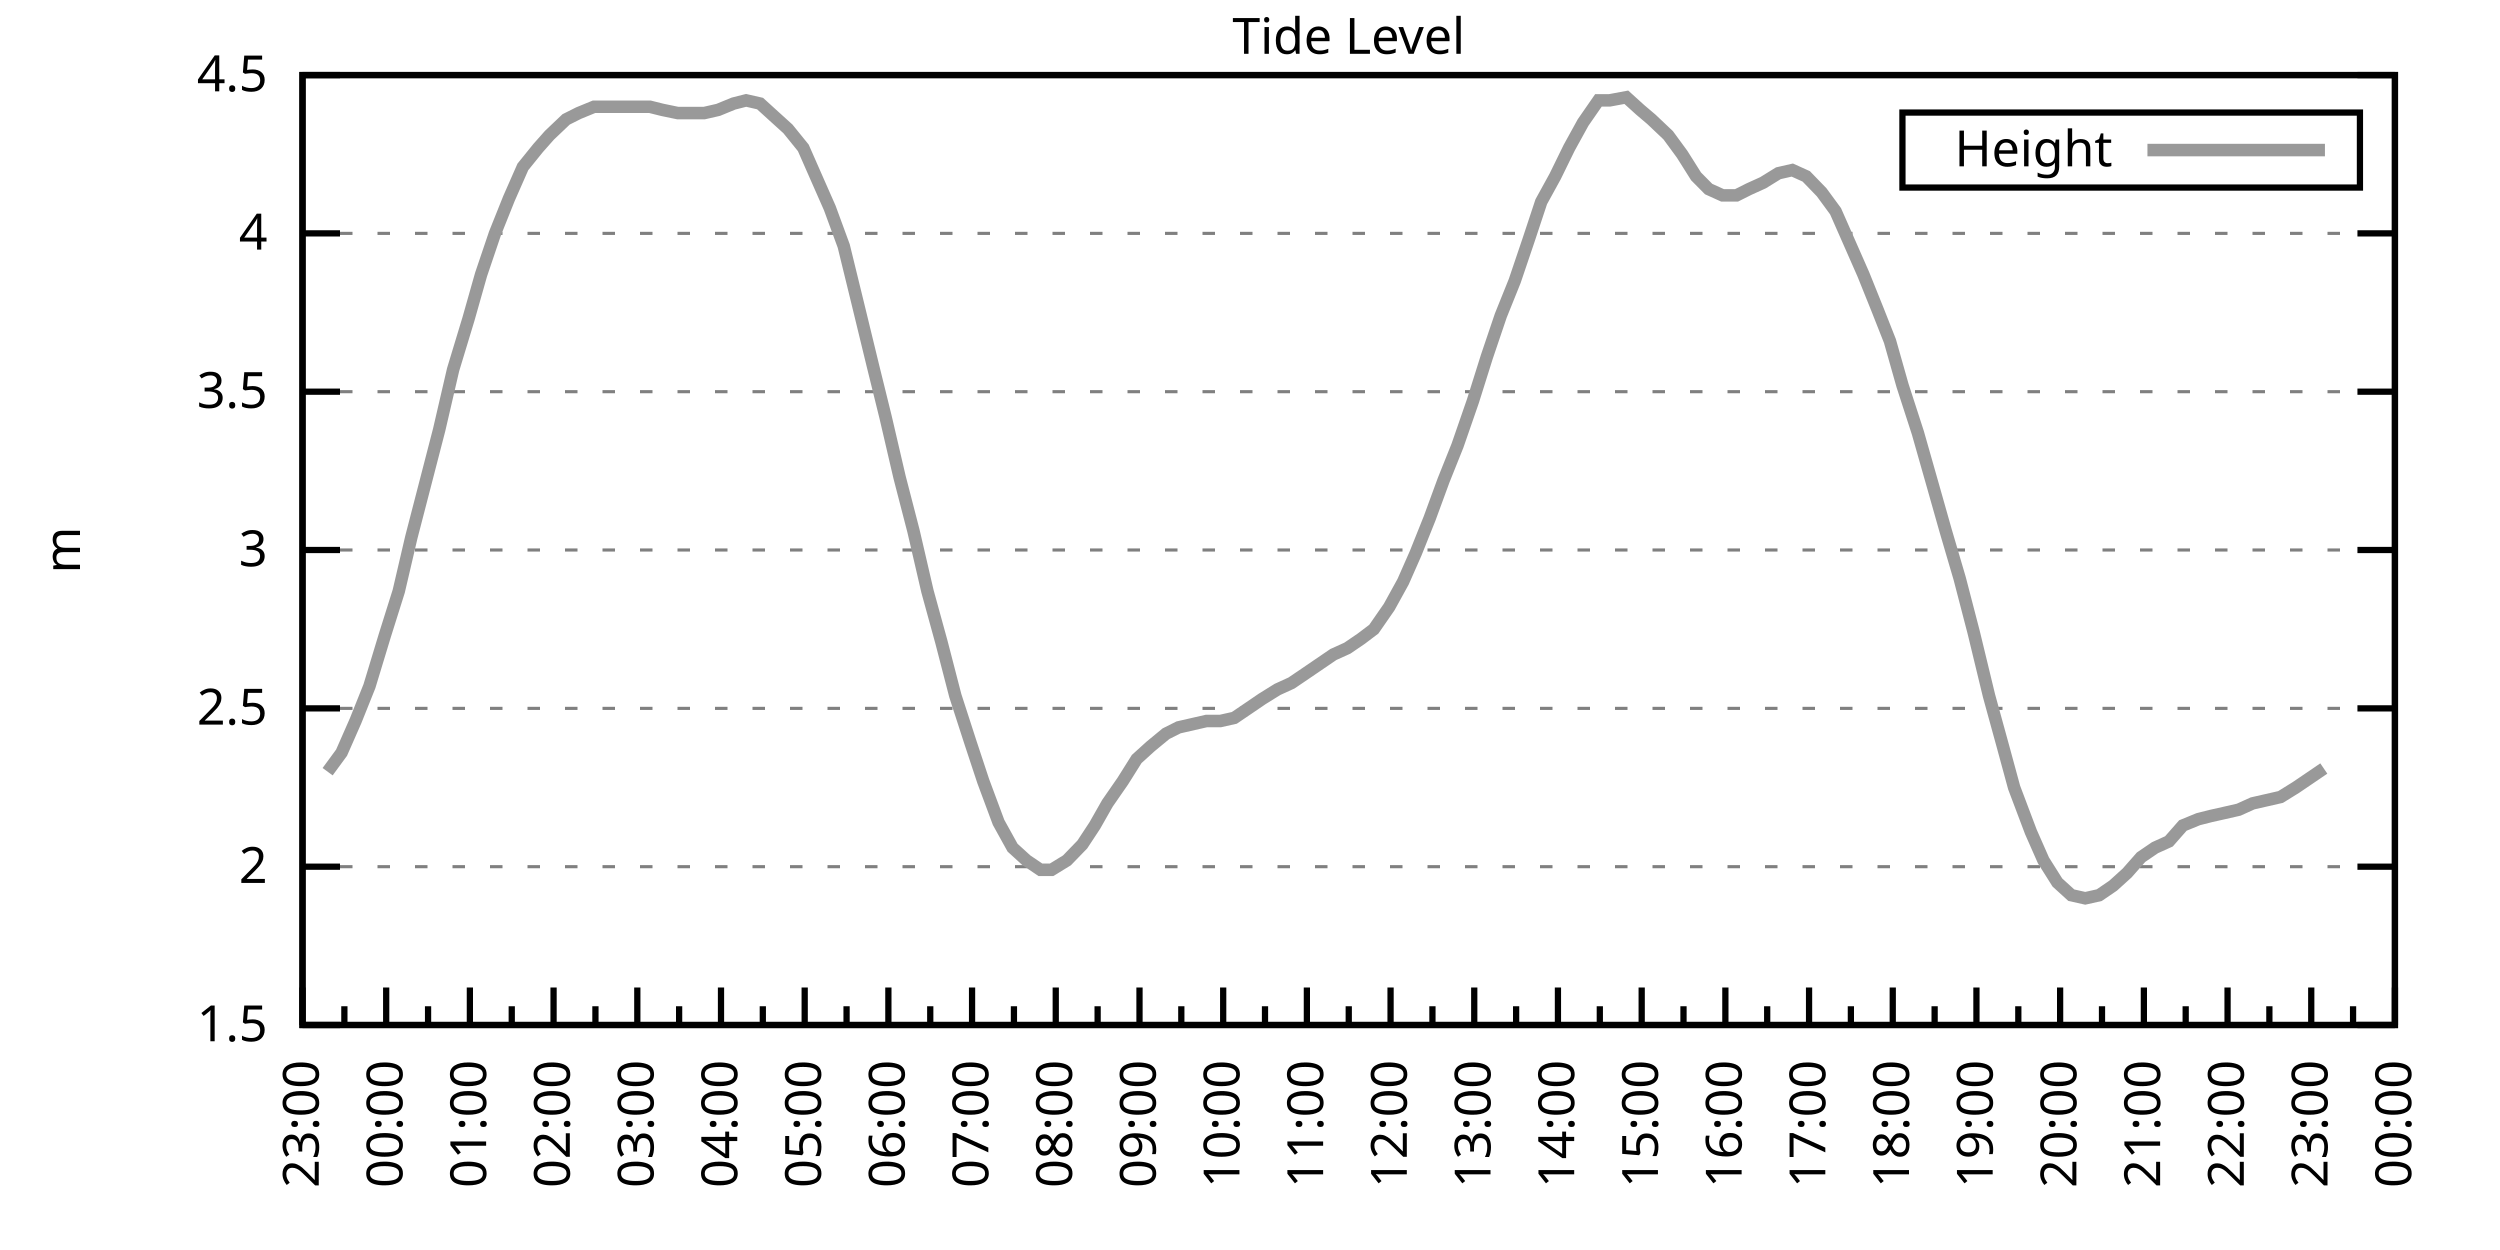
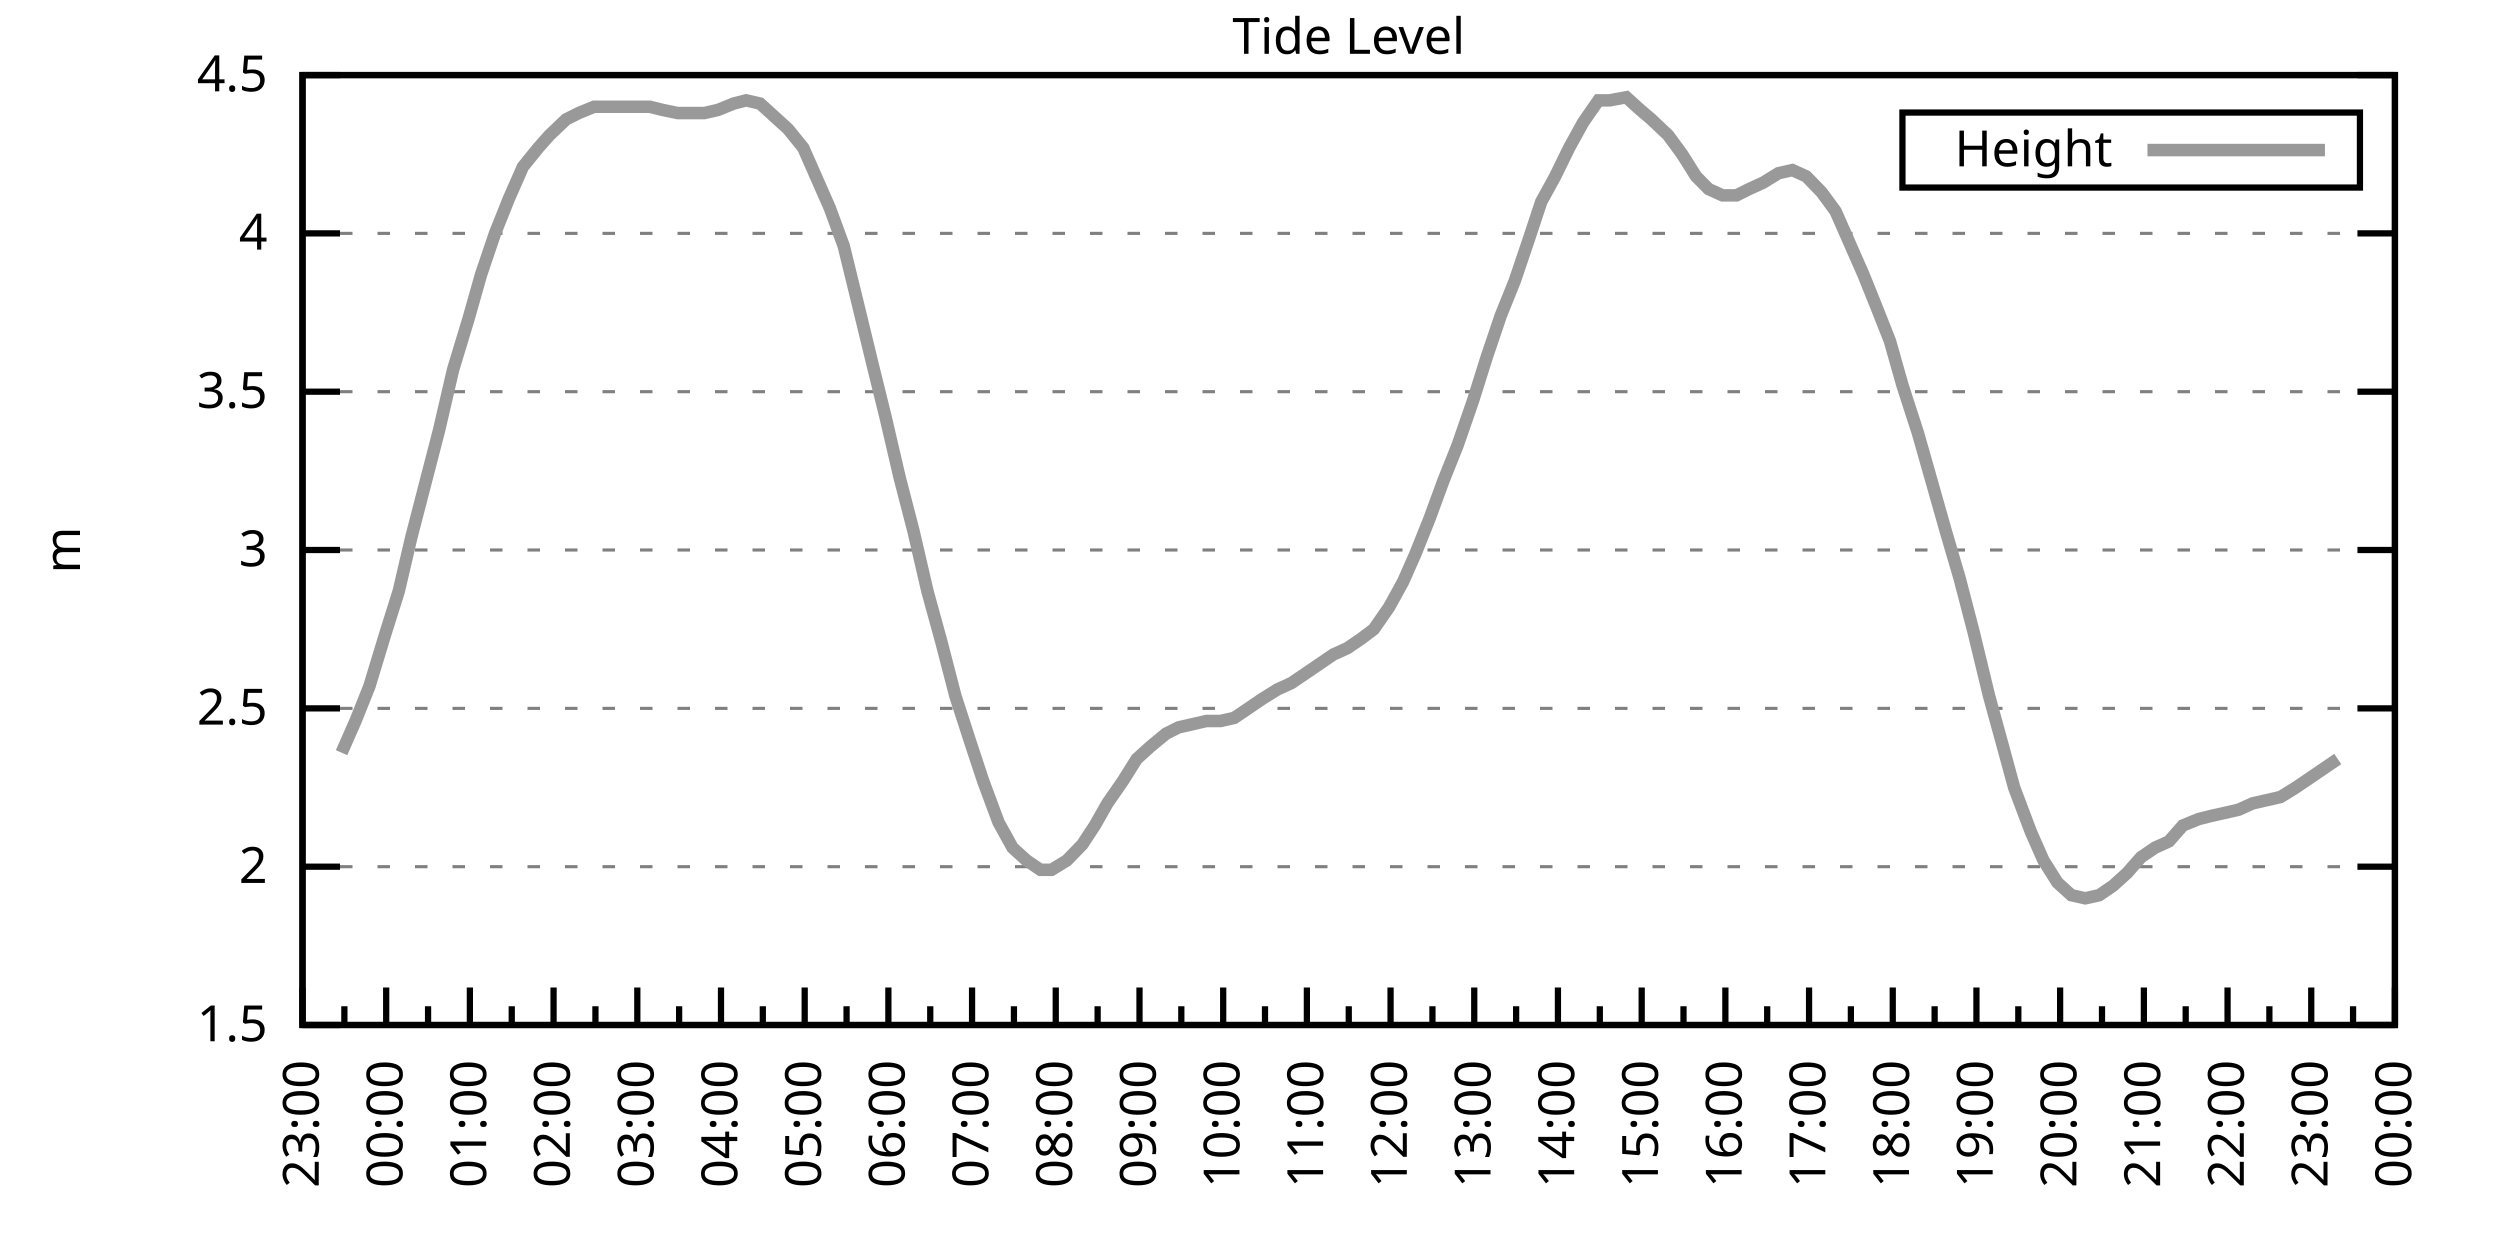
<svg xmlns="http://www.w3.org/2000/svg" xmlns:xlink="http://www.w3.org/1999/xlink" width="400" height="200" viewBox="0 0 400 200">
  <g id="gnuplot_canvas">
    <rect x="0" y="0" width="400" height="200" fill="none" />
    <defs>
      <circle id="gpDot" r="0.5" stroke-width="0.5" stroke="currentColor" />
      <path id="gpPt0" stroke-width="0.333" stroke="currentColor" d="M-1,0 h2 M0,-1 v2" />
      <path id="gpPt1" stroke-width="0.333" stroke="currentColor" d="M-1,-1 L1,1 M1,-1 L-1,1" />
      <path id="gpPt2" stroke-width="0.333" stroke="currentColor" d="M-1,0 L1,0 M0,-1 L0,1 M-1,-1 L1,1 M-1,1 L1,-1" />
      <rect id="gpPt3" stroke-width="0.333" stroke="currentColor" x="-1" y="-1" width="2" height="2" />
      <rect id="gpPt4" stroke-width="0.333" stroke="currentColor" fill="currentColor" x="-1" y="-1" width="2" height="2" />
      <circle id="gpPt5" stroke-width="0.333" stroke="currentColor" cx="0" cy="0" r="1" />
      <use xlink:href="#gpPt5" id="gpPt6" fill="currentColor" stroke="none" />
      <path id="gpPt7" stroke-width="0.333" stroke="currentColor" d="M0,-1.33 L-1.33,0.67 L1.33,0.67 z" />
      <use xlink:href="#gpPt7" id="gpPt8" fill="currentColor" stroke="none" />
      <use xlink:href="#gpPt7" id="gpPt9" stroke="currentColor" transform="rotate(180)" />
      <use xlink:href="#gpPt9" id="gpPt10" fill="currentColor" stroke="none" />
      <use xlink:href="#gpPt3" id="gpPt11" stroke="currentColor" transform="rotate(45)" />
      <use xlink:href="#gpPt11" id="gpPt12" fill="currentColor" stroke="none" />
      <path id="gpPt13" stroke-width="0.333" stroke="currentColor" d="M0,1.330 L1.265,0.411 L0.782,-1.067 L-0.782,-1.076 L-1.265,0.411 z" />
      <use xlink:href="#gpPt13" id="gpPt14" fill="currentColor" stroke="none" />
      <filter id="textbox" filterUnits="objectBoundingBox" x="0" y="0" height="1" width="1">
        <feFlood flood-color="white" flood-opacity="1" result="bgnd" />
        <feComposite in="SourceGraphic" in2="bgnd" operator="atop" />
      </filter>
      <filter id="greybox" filterUnits="objectBoundingBox" x="0" y="0" height="1" width="1">
        <feFlood flood-color="lightgrey" flood-opacity="1" result="grey" />
        <feComposite in="SourceGraphic" in2="grey" operator="atop" />
      </filter>
    </defs>
    <g fill="none" color="white" stroke="currentColor" stroke-width="1.00" stroke-linecap="butt" stroke-linejoin="miter">
</g>
    <g fill="none" color="black" stroke="currentColor" stroke-width="1.00" stroke-linecap="butt" stroke-linejoin="miter">
      <g stroke="none" shape-rendering="crispEdges">
        <polygon fill="rgb(255, 255, 255)" points="48.40,164.00 383.18,164.00 383.18,12.02 48.40,12.02 " />
      </g>
    </g>
    <g fill="none" color="black" stroke="currentColor" stroke-width="1.00" stroke-linecap="butt" stroke-linejoin="miter">
</g>
    <g fill="none" color="black" stroke="black" stroke-width="0.50" stroke-linecap="butt" stroke-linejoin="miter">
</g>
    <g fill="none" color="gray" stroke="currentColor" stroke-width="0.50" stroke-linecap="butt" stroke-linejoin="miter">
      <path stroke="gray" stroke-dasharray="2,4" class="gridline" d="M48.40,164.00 L383.19,164.00  " />
    </g>
    <g fill="none" color="gray" stroke="gray" stroke-width="1.00" stroke-linecap="butt" stroke-linejoin="miter">
</g>
    <g fill="none" color="black" stroke="currentColor" stroke-width="1.00" stroke-linecap="butt" stroke-linejoin="miter">
      <path stroke="black" d="M48.40,164.00 L54.40,164.00 M383.19,164.00 L377.19,164.00  " />
      <g transform="translate(42.80,166.60)" stroke="none" fill="black" font-family="Sans" font-size="8.00" text-anchor="end">
        <text>
          <tspan font-family="Sans"> 1.5</tspan>
        </text>
      </g>
    </g>
    <g fill="none" color="black" stroke="currentColor" stroke-width="1.00" stroke-linecap="butt" stroke-linejoin="miter">
</g>
    <g fill="none" color="black" stroke="black" stroke-width="0.50" stroke-linecap="butt" stroke-linejoin="miter">
</g>
    <g fill="none" color="gray" stroke="currentColor" stroke-width="0.50" stroke-linecap="butt" stroke-linejoin="miter">
      <path stroke="gray" stroke-dasharray="2,4" class="gridline" d="M48.40,138.67 L383.19,138.67  " />
    </g>
    <g fill="none" color="gray" stroke="gray" stroke-width="1.00" stroke-linecap="butt" stroke-linejoin="miter">
</g>
    <g fill="none" color="black" stroke="currentColor" stroke-width="1.00" stroke-linecap="butt" stroke-linejoin="miter">
      <path stroke="black" d="M48.40,138.67 L54.40,138.67 M383.19,138.67 L377.19,138.67  " />
      <g transform="translate(42.80,141.27)" stroke="none" fill="black" font-family="Sans" font-size="8.00" text-anchor="end">
        <text>
          <tspan font-family="Sans"> 2</tspan>
        </text>
      </g>
    </g>
    <g fill="none" color="black" stroke="currentColor" stroke-width="1.00" stroke-linecap="butt" stroke-linejoin="miter">
</g>
    <g fill="none" color="black" stroke="black" stroke-width="0.50" stroke-linecap="butt" stroke-linejoin="miter">
</g>
    <g fill="none" color="gray" stroke="currentColor" stroke-width="0.50" stroke-linecap="butt" stroke-linejoin="miter">
      <path stroke="gray" stroke-dasharray="2,4" class="gridline" d="M48.40,113.34 L383.19,113.34  " />
    </g>
    <g fill="none" color="gray" stroke="gray" stroke-width="1.00" stroke-linecap="butt" stroke-linejoin="miter">
</g>
    <g fill="none" color="black" stroke="currentColor" stroke-width="1.00" stroke-linecap="butt" stroke-linejoin="miter">
      <path stroke="black" d="M48.40,113.34 L54.40,113.34 M383.19,113.34 L377.19,113.34  " />
      <g transform="translate(42.80,115.94)" stroke="none" fill="black" font-family="Sans" font-size="8.00" text-anchor="end">
        <text>
          <tspan font-family="Sans"> 2.5</tspan>
        </text>
      </g>
    </g>
    <g fill="none" color="black" stroke="currentColor" stroke-width="1.00" stroke-linecap="butt" stroke-linejoin="miter">
</g>
    <g fill="none" color="black" stroke="black" stroke-width="0.50" stroke-linecap="butt" stroke-linejoin="miter">
</g>
    <g fill="none" color="gray" stroke="currentColor" stroke-width="0.50" stroke-linecap="butt" stroke-linejoin="miter">
      <path stroke="gray" stroke-dasharray="2,4" class="gridline" d="M48.40,88.00 L383.19,88.00  " />
    </g>
    <g fill="none" color="gray" stroke="gray" stroke-width="1.00" stroke-linecap="butt" stroke-linejoin="miter">
</g>
    <g fill="none" color="black" stroke="currentColor" stroke-width="1.00" stroke-linecap="butt" stroke-linejoin="miter">
      <path stroke="black" d="M48.40,88.00 L54.40,88.00 M383.19,88.00 L377.19,88.00  " />
      <g transform="translate(42.80,90.60)" stroke="none" fill="black" font-family="Sans" font-size="8.00" text-anchor="end">
        <text>
          <tspan font-family="Sans"> 3</tspan>
        </text>
      </g>
    </g>
    <g fill="none" color="black" stroke="currentColor" stroke-width="1.00" stroke-linecap="butt" stroke-linejoin="miter">
</g>
    <g fill="none" color="black" stroke="black" stroke-width="0.50" stroke-linecap="butt" stroke-linejoin="miter">
</g>
    <g fill="none" color="gray" stroke="currentColor" stroke-width="0.50" stroke-linecap="butt" stroke-linejoin="miter">
      <path stroke="gray" stroke-dasharray="2,4" class="gridline" d="M48.40,62.67 L383.19,62.67  " />
    </g>
    <g fill="none" color="gray" stroke="gray" stroke-width="1.00" stroke-linecap="butt" stroke-linejoin="miter">
</g>
    <g fill="none" color="black" stroke="currentColor" stroke-width="1.00" stroke-linecap="butt" stroke-linejoin="miter">
      <path stroke="black" d="M48.40,62.67 L54.40,62.67 M383.19,62.67 L377.19,62.67  " />
      <g transform="translate(42.80,65.27)" stroke="none" fill="black" font-family="Sans" font-size="8.00" text-anchor="end">
        <text>
          <tspan font-family="Sans"> 3.5</tspan>
        </text>
      </g>
    </g>
    <g fill="none" color="black" stroke="currentColor" stroke-width="1.00" stroke-linecap="butt" stroke-linejoin="miter">
</g>
    <g fill="none" color="black" stroke="black" stroke-width="0.50" stroke-linecap="butt" stroke-linejoin="miter">
</g>
    <g fill="none" color="gray" stroke="currentColor" stroke-width="0.50" stroke-linecap="butt" stroke-linejoin="miter">
      <path stroke="gray" stroke-dasharray="2,4" class="gridline" d="M48.40,37.34 L383.19,37.34  " />
    </g>
    <g fill="none" color="gray" stroke="gray" stroke-width="1.00" stroke-linecap="butt" stroke-linejoin="miter">
</g>
    <g fill="none" color="black" stroke="currentColor" stroke-width="1.00" stroke-linecap="butt" stroke-linejoin="miter">
      <path stroke="black" d="M48.40,37.34 L54.40,37.34 M383.19,37.34 L377.19,37.34  " />
      <g transform="translate(42.80,39.94)" stroke="none" fill="black" font-family="Sans" font-size="8.00" text-anchor="end">
        <text>
          <tspan font-family="Sans"> 4</tspan>
        </text>
      </g>
    </g>
    <g fill="none" color="black" stroke="currentColor" stroke-width="1.00" stroke-linecap="butt" stroke-linejoin="miter">
</g>
    <g fill="none" color="black" stroke="black" stroke-width="0.50" stroke-linecap="butt" stroke-linejoin="miter">
</g>
    <g fill="none" color="gray" stroke="currentColor" stroke-width="0.50" stroke-linecap="butt" stroke-linejoin="miter">
      <path stroke="gray" stroke-dasharray="2,4" class="gridline" d="M48.40,12.01 L383.19,12.01  " />
    </g>
    <g fill="none" color="gray" stroke="gray" stroke-width="1.00" stroke-linecap="butt" stroke-linejoin="miter">
</g>
    <g fill="none" color="black" stroke="currentColor" stroke-width="1.00" stroke-linecap="butt" stroke-linejoin="miter">
      <path stroke="black" d="M48.40,12.01 L54.40,12.01 M383.19,12.01 L377.19,12.01  " />
      <g transform="translate(42.80,14.61)" stroke="none" fill="black" font-family="Sans" font-size="8.00" text-anchor="end">
        <text>
          <tspan font-family="Sans"> 4.5</tspan>
        </text>
      </g>
    </g>
    <g fill="none" color="black" stroke="currentColor" stroke-width="1.00" stroke-linecap="butt" stroke-linejoin="miter">
      <path stroke="black" d="M48.40,164.00 L48.40,158.00  " />
      <g transform="translate(51.00,169.60) rotate(270)" stroke="none" fill="black" font-family="Sans" font-size="8.00" text-anchor="end">
        <text>
          <tspan font-family="Sans">23:00</tspan>
        </text>
      </g>
    </g>
    <g fill="none" color="black" stroke="currentColor" stroke-width="1.00" stroke-linecap="butt" stroke-linejoin="miter">
      <path stroke="black" d="M55.10,164.00 L55.10,161.00 M61.79,164.00 L61.79,158.00  " />
      <g transform="translate(64.39,169.60) rotate(270)" stroke="none" fill="black" font-family="Sans" font-size="8.00" text-anchor="end">
        <text>
          <tspan font-family="Sans">00:00</tspan>
        </text>
      </g>
    </g>
    <g fill="none" color="black" stroke="currentColor" stroke-width="1.00" stroke-linecap="butt" stroke-linejoin="miter">
      <path stroke="black" d="M68.49,164.00 L68.49,161.00 M75.18,164.00 L75.18,158.00  " />
      <g transform="translate(77.78,169.60) rotate(270)" stroke="none" fill="black" font-family="Sans" font-size="8.00" text-anchor="end">
        <text>
          <tspan font-family="Sans">01:00</tspan>
        </text>
      </g>
    </g>
    <g fill="none" color="black" stroke="currentColor" stroke-width="1.00" stroke-linecap="butt" stroke-linejoin="miter">
      <path stroke="black" d="M81.88,164.00 L81.88,161.00 M88.57,164.00 L88.57,158.00  " />
      <g transform="translate(91.17,169.60) rotate(270)" stroke="none" fill="black" font-family="Sans" font-size="8.00" text-anchor="end">
        <text>
          <tspan font-family="Sans">02:00</tspan>
        </text>
      </g>
    </g>
    <g fill="none" color="black" stroke="currentColor" stroke-width="1.00" stroke-linecap="butt" stroke-linejoin="miter">
      <path stroke="black" d="M95.27,164.00 L95.27,161.00 M101.97,164.00 L101.97,158.00  " />
      <g transform="translate(104.57,169.60) rotate(270)" stroke="none" fill="black" font-family="Sans" font-size="8.00" text-anchor="end">
        <text>
          <tspan font-family="Sans">03:00</tspan>
        </text>
      </g>
    </g>
    <g fill="none" color="black" stroke="currentColor" stroke-width="1.00" stroke-linecap="butt" stroke-linejoin="miter">
      <path stroke="black" d="M108.66,164.00 L108.66,161.00 M115.36,164.00 L115.36,158.00  " />
      <g transform="translate(117.96,169.60) rotate(270)" stroke="none" fill="black" font-family="Sans" font-size="8.00" text-anchor="end">
        <text>
          <tspan font-family="Sans">04:00</tspan>
        </text>
      </g>
    </g>
    <g fill="none" color="black" stroke="currentColor" stroke-width="1.00" stroke-linecap="butt" stroke-linejoin="miter">
      <path stroke="black" d="M122.05,164.00 L122.05,161.00 M128.75,164.00 L128.75,158.00  " />
      <g transform="translate(131.35,169.60) rotate(270)" stroke="none" fill="black" font-family="Sans" font-size="8.00" text-anchor="end">
        <text>
          <tspan font-family="Sans">05:00</tspan>
        </text>
      </g>
    </g>
    <g fill="none" color="black" stroke="currentColor" stroke-width="1.00" stroke-linecap="butt" stroke-linejoin="miter">
      <path stroke="black" d="M135.45,164.00 L135.45,161.00 M142.14,164.00 L142.14,158.00  " />
      <g transform="translate(144.74,169.60) rotate(270)" stroke="none" fill="black" font-family="Sans" font-size="8.00" text-anchor="end">
        <text>
          <tspan font-family="Sans">06:00</tspan>
        </text>
      </g>
    </g>
    <g fill="none" color="black" stroke="currentColor" stroke-width="1.00" stroke-linecap="butt" stroke-linejoin="miter">
      <path stroke="black" d="M148.84,164.00 L148.84,161.00 M155.53,164.00 L155.53,158.00  " />
      <g transform="translate(158.13,169.60) rotate(270)" stroke="none" fill="black" font-family="Sans" font-size="8.00" text-anchor="end">
        <text>
          <tspan font-family="Sans">07:00</tspan>
        </text>
      </g>
    </g>
    <g fill="none" color="black" stroke="currentColor" stroke-width="1.00" stroke-linecap="butt" stroke-linejoin="miter">
      <path stroke="black" d="M162.23,164.00 L162.23,161.00 M168.92,164.00 L168.92,158.00  " />
      <g transform="translate(171.52,169.60) rotate(270)" stroke="none" fill="black" font-family="Sans" font-size="8.00" text-anchor="end">
        <text>
          <tspan font-family="Sans">08:00</tspan>
        </text>
      </g>
    </g>
    <g fill="none" color="black" stroke="currentColor" stroke-width="1.00" stroke-linecap="butt" stroke-linejoin="miter">
      <path stroke="black" d="M175.62,164.00 L175.62,161.00 M182.32,164.00 L182.32,158.00  " />
      <g transform="translate(184.92,169.60) rotate(270)" stroke="none" fill="black" font-family="Sans" font-size="8.00" text-anchor="end">
        <text>
          <tspan font-family="Sans">09:00</tspan>
        </text>
      </g>
    </g>
    <g fill="none" color="black" stroke="currentColor" stroke-width="1.00" stroke-linecap="butt" stroke-linejoin="miter">
      <path stroke="black" d="M189.01,164.00 L189.01,161.00 M195.71,164.00 L195.71,158.00  " />
      <g transform="translate(198.31,169.60) rotate(270)" stroke="none" fill="black" font-family="Sans" font-size="8.00" text-anchor="end">
        <text>
          <tspan font-family="Sans">10:00</tspan>
        </text>
      </g>
    </g>
    <g fill="none" color="black" stroke="currentColor" stroke-width="1.00" stroke-linecap="butt" stroke-linejoin="miter">
      <path stroke="black" d="M202.40,164.00 L202.40,161.00 M209.10,164.00 L209.10,158.00  " />
      <g transform="translate(211.70,169.60) rotate(270)" stroke="none" fill="black" font-family="Sans" font-size="8.00" text-anchor="end">
        <text>
          <tspan font-family="Sans">11:00</tspan>
        </text>
      </g>
    </g>
    <g fill="none" color="black" stroke="currentColor" stroke-width="1.00" stroke-linecap="butt" stroke-linejoin="miter">
      <path stroke="black" d="M215.80,164.00 L215.80,161.00 M222.49,164.00 L222.49,158.00  " />
      <g transform="translate(225.09,169.60) rotate(270)" stroke="none" fill="black" font-family="Sans" font-size="8.00" text-anchor="end">
        <text>
          <tspan font-family="Sans">12:00</tspan>
        </text>
      </g>
    </g>
    <g fill="none" color="black" stroke="currentColor" stroke-width="1.00" stroke-linecap="butt" stroke-linejoin="miter">
      <path stroke="black" d="M229.19,164.00 L229.19,161.00 M235.88,164.00 L235.88,158.00  " />
      <g transform="translate(238.48,169.60) rotate(270)" stroke="none" fill="black" font-family="Sans" font-size="8.00" text-anchor="end">
        <text>
          <tspan font-family="Sans">13:00</tspan>
        </text>
      </g>
    </g>
    <g fill="none" color="black" stroke="currentColor" stroke-width="1.00" stroke-linecap="butt" stroke-linejoin="miter">
      <path stroke="black" d="M242.58,164.00 L242.58,161.00 M249.27,164.00 L249.27,158.00  " />
      <g transform="translate(251.87,169.60) rotate(270)" stroke="none" fill="black" font-family="Sans" font-size="8.00" text-anchor="end">
        <text>
          <tspan font-family="Sans">14:00</tspan>
        </text>
      </g>
    </g>
    <g fill="none" color="black" stroke="currentColor" stroke-width="1.00" stroke-linecap="butt" stroke-linejoin="miter">
      <path stroke="black" d="M255.97,164.00 L255.97,161.00 M262.67,164.00 L262.67,158.00  " />
      <g transform="translate(265.27,169.60) rotate(270)" stroke="none" fill="black" font-family="Sans" font-size="8.00" text-anchor="end">
        <text>
          <tspan font-family="Sans">15:00</tspan>
        </text>
      </g>
    </g>
    <g fill="none" color="black" stroke="currentColor" stroke-width="1.00" stroke-linecap="butt" stroke-linejoin="miter">
      <path stroke="black" d="M269.36,164.00 L269.36,161.00 M276.06,164.00 L276.06,158.00  " />
      <g transform="translate(278.66,169.60) rotate(270)" stroke="none" fill="black" font-family="Sans" font-size="8.00" text-anchor="end">
        <text>
          <tspan font-family="Sans">16:00</tspan>
        </text>
      </g>
    </g>
    <g fill="none" color="black" stroke="currentColor" stroke-width="1.00" stroke-linecap="butt" stroke-linejoin="miter">
      <path stroke="black" d="M282.75,164.00 L282.75,161.00 M289.45,164.00 L289.45,158.00  " />
      <g transform="translate(292.05,169.60) rotate(270)" stroke="none" fill="black" font-family="Sans" font-size="8.00" text-anchor="end">
        <text>
          <tspan font-family="Sans">17:00</tspan>
        </text>
      </g>
    </g>
    <g fill="none" color="black" stroke="currentColor" stroke-width="1.00" stroke-linecap="butt" stroke-linejoin="miter">
      <path stroke="black" d="M296.14,164.00 L296.14,161.00 M302.84,164.00 L302.84,158.00  " />
      <g transform="translate(305.44,169.60) rotate(270)" stroke="none" fill="black" font-family="Sans" font-size="8.00" text-anchor="end">
        <text>
          <tspan font-family="Sans">18:00</tspan>
        </text>
      </g>
    </g>
    <g fill="none" color="black" stroke="currentColor" stroke-width="1.00" stroke-linecap="butt" stroke-linejoin="miter">
      <path stroke="black" d="M309.54,164.00 L309.54,161.00 M316.23,164.00 L316.23,158.00  " />
      <g transform="translate(318.83,169.60) rotate(270)" stroke="none" fill="black" font-family="Sans" font-size="8.00" text-anchor="end">
        <text>
          <tspan font-family="Sans">19:00</tspan>
        </text>
      </g>
    </g>
    <g fill="none" color="black" stroke="currentColor" stroke-width="1.00" stroke-linecap="butt" stroke-linejoin="miter">
      <path stroke="black" d="M322.93,164.00 L322.93,161.00 M329.62,164.00 L329.62,158.00  " />
      <g transform="translate(332.22,169.60) rotate(270)" stroke="none" fill="black" font-family="Sans" font-size="8.00" text-anchor="end">
        <text>
          <tspan font-family="Sans">20:00</tspan>
        </text>
      </g>
    </g>
    <g fill="none" color="black" stroke="currentColor" stroke-width="1.00" stroke-linecap="butt" stroke-linejoin="miter">
      <path stroke="black" d="M336.32,164.00 L336.32,161.00 M343.02,164.00 L343.02,158.00  " />
      <g transform="translate(345.62,169.60) rotate(270)" stroke="none" fill="black" font-family="Sans" font-size="8.00" text-anchor="end">
        <text>
          <tspan font-family="Sans">21:00</tspan>
        </text>
      </g>
    </g>
    <g fill="none" color="black" stroke="currentColor" stroke-width="1.00" stroke-linecap="butt" stroke-linejoin="miter">
      <path stroke="black" d="M349.71,164.00 L349.71,161.00 M356.41,164.00 L356.41,158.00  " />
      <g transform="translate(359.01,169.60) rotate(270)" stroke="none" fill="black" font-family="Sans" font-size="8.00" text-anchor="end">
        <text>
          <tspan font-family="Sans">22:00</tspan>
        </text>
      </g>
    </g>
    <g fill="none" color="black" stroke="currentColor" stroke-width="1.00" stroke-linecap="butt" stroke-linejoin="miter">
      <path stroke="black" d="M363.10,164.00 L363.10,161.00 M369.80,164.00 L369.80,158.00  " />
      <g transform="translate(372.40,169.60) rotate(270)" stroke="none" fill="black" font-family="Sans" font-size="8.00" text-anchor="end">
        <text>
          <tspan font-family="Sans">23:00</tspan>
        </text>
      </g>
    </g>
    <g fill="none" color="black" stroke="currentColor" stroke-width="1.00" stroke-linecap="butt" stroke-linejoin="miter">
      <path stroke="black" d="M376.49,164.00 L376.49,161.00 M383.19,164.00 L383.19,158.00  " />
      <g transform="translate(385.79,169.60) rotate(270)" stroke="none" fill="black" font-family="Sans" font-size="8.00" text-anchor="end">
        <text>
          <tspan font-family="Sans">00:00</tspan>
        </text>
      </g>
    </g>
    <g fill="none" color="black" stroke="currentColor" stroke-width="1.00" stroke-linecap="butt" stroke-linejoin="miter">
</g>
    <g fill="none" color="black" stroke="currentColor" stroke-width="1.00" stroke-linecap="butt" stroke-linejoin="miter">
      <path stroke="black" d="M48.40,12.01 L48.40,164.00 L383.19,164.00 L383.19,12.01 L48.40,12.01 Z  " />
    </g>
    <g fill="none" color="black" stroke="currentColor" stroke-width="1.00" stroke-linecap="butt" stroke-linejoin="miter">
      <g transform="translate(12.80,88.01) rotate(270)" stroke="none" fill="black" font-family="Sans" font-size="8.00" text-anchor="middle">
        <text>
          <tspan font-family="Sans">m</tspan>
        </text>
      </g>
    </g>
    <g fill="none" color="black" stroke="currentColor" stroke-width="1.00" stroke-linecap="butt" stroke-linejoin="miter">
</g>
    <g fill="none" color="black" stroke="currentColor" stroke-width="1.00" stroke-linecap="butt" stroke-linejoin="miter">
      <path stroke="black" d="M304.39,30.01 L304.39,18.01 L377.59,18.01 L377.59,30.01 L304.39,30.01 Z  " />
    </g>
    <g id="Tide_level_plot_1">
      <g fill="none" color="white" stroke="black" stroke-width="2.00" stroke-linecap="butt" stroke-linejoin="miter">
</g>
      <g fill="none" color="black" stroke="currentColor" stroke-width="2.00" stroke-linecap="butt" stroke-linejoin="miter">
        <g transform="translate(337.99,26.61)" stroke="none" fill="black" font-family="Sans" font-size="8.00" text-anchor="end">
          <text>
            <tspan font-family="Sans">Height</tspan>
          </text>
        </g>
      </g>
      <g fill="none" color="black" stroke="currentColor" stroke-width="2.00" stroke-linecap="butt" stroke-linejoin="miter">
-         <path stroke="rgb(153, 153, 153)" d="M343.59,24.01 L371.99,24.01 M52.42,123.47 L54.65,120.43 L56.88,115.36 L59.11,109.79 L61.57,101.68 L63.80,94.59   L65.81,85.98 L68.04,77.37 L70.27,68.75 L72.50,59.13 L74.96,51.02 L76.97,43.93 L79.20,37.34 L81.43,31.77   L83.66,26.70 L86.12,23.66 L87.91,21.64 L90.58,19.10 L92.59,18.09 L95.05,17.08 L97.28,17.08 L99.51,17.08   L101.52,17.08 L103.98,17.08 L105.98,17.58 L108.44,18.09 L110.45,18.09 L112.68,18.09 L114.91,17.58 L117.37,16.57   L119.38,16.06 L121.61,16.57 L123.84,18.60 L126.07,20.62 L128.53,23.66 L130.76,28.73 L132.77,33.29 L135.00,39.37   L137.23,48.49 L139.69,58.62 L141.69,66.73 L143.93,76.35 L146.16,84.97 L148.39,94.59 L150.62,102.70 L152.85,111.31   L155.31,118.91 L157.32,124.99 L159.77,131.58 L162.01,135.63 L164.24,137.66 L166.47,139.17 L168.25,139.17 L170.71,137.66   L173.17,135.12 L175.17,132.08 L177.18,128.54 L179.64,124.99 L181.87,121.44 L184.10,119.42 L186.56,117.39 L188.57,116.38   L190.80,115.87 L193.03,115.36 L195.26,115.36 L197.49,114.86 L199.73,113.34 L201.96,111.82 L204.41,110.30 L206.64,109.28   L208.88,107.76 L211.11,106.24 L213.34,104.72 L215.57,103.71 L217.80,102.19 L219.81,100.67 L222.27,97.12 L224.50,93.07   L226.51,88.51 L228.74,82.94 L230.97,76.86 L233.20,71.29 L235.66,64.19 L237.89,57.10 L240.12,50.51 L242.36,44.94   L244.59,38.35 L246.60,32.28 L248.83,28.22 L251.06,23.66 L253.29,19.61 L255.75,16.06 L257.53,16.06 L260.21,15.56   L262.44,17.58 L264.23,19.10 L266.91,21.64 L269.14,24.68 L271.37,28.22 L273.38,30.25 L275.61,31.26 L277.84,31.26   L279.85,30.25 L282.08,29.24 L284.54,27.72 L286.77,27.21 L289.00,28.22 L291.46,30.76 L293.69,33.80 L295.92,38.86   L298.15,43.93 L300.39,49.50 L302.39,54.57 L304.40,61.66 L306.86,69.26 L309.31,77.87 L311.32,84.97 L313.55,92.56   L315.79,101.18 L318.24,111.31 L320.47,119.42 L322.26,126.00 L324.94,133.10 L326.95,137.66 L329.18,141.20 L331.41,143.23   L333.64,143.73 L335.87,143.23 L338.10,141.71 L340.34,139.68 L342.57,137.15 L344.80,135.63 L347.03,134.62 L349.26,132.08   L351.72,131.07 L353.73,130.56 L355.96,130.06 L358.19,129.55 L360.42,128.54 L362.66,128.03 L364.89,127.52 L367.34,126.00   L369.58,124.48 L371.81,122.96  " />
+         <path stroke="rgb(153, 153, 153)" d="M343.59,24.01 L371.99,24.01 M54.65,120.43 L56.88,115.36 L59.11,109.79 L61.57,101.68 L63.80,94.59 L65.81,85.98   L68.04,77.37 L70.27,68.75 L72.50,59.13 L74.96,51.02 L76.97,43.93 L79.20,37.34 L81.43,31.77 L83.66,26.70   L86.12,23.66 L87.91,21.64 L90.58,19.10 L92.59,18.09 L95.05,17.08 L97.28,17.08 L99.51,17.08 L101.52,17.08   L103.98,17.08 L105.98,17.58 L108.44,18.09 L110.45,18.09 L112.68,18.09 L114.91,17.58 L117.37,16.57 L119.38,16.06   L121.61,16.57 L123.84,18.60 L126.07,20.62 L128.53,23.66 L130.76,28.73 L132.77,33.29 L135.00,39.37 L137.23,48.49   L139.69,58.62 L141.69,66.73 L143.93,76.35 L146.16,84.97 L148.39,94.59 L150.62,102.70 L152.85,111.31 L155.31,118.91   L157.32,124.99 L159.77,131.58 L162.01,135.63 L164.24,137.66 L166.47,139.17 L168.25,139.17 L170.71,137.66 L173.17,135.12   L175.17,132.08 L177.18,128.54 L179.64,124.99 L181.87,121.44 L184.10,119.42 L186.56,117.39 L188.57,116.38 L190.80,115.87   L193.03,115.36 L195.26,115.36 L197.49,114.86 L199.73,113.34 L201.96,111.82 L204.41,110.30 L206.64,109.28 L208.88,107.76   L211.11,106.24 L213.34,104.72 L215.57,103.71 L217.80,102.19 L219.81,100.67 L222.27,97.12 L224.50,93.07 L226.51,88.51   L228.74,82.94 L230.97,76.86 L233.20,71.29 L235.66,64.19 L237.89,57.10 L240.12,50.51 L242.36,44.94 L244.59,38.35   L246.60,32.28 L248.83,28.22 L251.06,23.66 L253.29,19.61 L255.75,16.06 L257.53,16.06 L260.21,15.56 L262.44,17.58   L264.23,19.10 L266.91,21.64 L269.14,24.68 L271.37,28.22 L273.38,30.25 L275.61,31.26 L277.84,31.26 L279.85,30.25   L282.08,29.24 L284.54,27.72 L286.77,27.21 L289.00,28.22 L291.46,30.76 L293.69,33.80 L295.92,38.86 L298.15,43.93   L300.39,49.50 L302.39,54.57 L304.40,61.66 L306.86,69.26 L309.31,77.87 L311.32,84.97 L313.55,92.56 L315.79,101.18   L318.24,111.31 L320.47,119.42 L322.26,126.00 L324.94,133.10 L326.95,137.66 L329.18,141.20 L331.41,143.23 L333.64,143.73   L335.87,143.23 L338.10,141.71 L340.34,139.68 L342.57,137.15 L344.80,135.63 L347.03,134.62 L349.26,132.08 L351.72,131.07   L353.73,130.56 L355.96,130.06 L358.19,129.55 L360.42,128.54 L362.66,128.03 L364.89,127.52 L367.34,126.00 L369.58,124.48   L371.81,122.96 L374.04,121.44  " />
      </g>
    </g>
    <g fill="none" color="black" stroke="currentColor" stroke-width="2.00" stroke-linecap="butt" stroke-linejoin="miter">
</g>
    <g fill="none" color="black" stroke="black" stroke-width="1.00" stroke-linecap="butt" stroke-linejoin="miter">
</g>
    <g fill="none" color="black" stroke="currentColor" stroke-width="1.00" stroke-linecap="butt" stroke-linejoin="miter">
      <path stroke="black" d="M48.40,12.01 L48.40,164.00 L383.19,164.00 L383.19,12.01 L48.40,12.01 Z  " />
    </g>
    <g fill="none" color="black" stroke="currentColor" stroke-width="1.00" stroke-linecap="butt" stroke-linejoin="miter">
      <g transform="translate(215.79,8.61)" stroke="none" fill="black" font-family="Sans" font-size="8.00" text-anchor="middle">
        <text>
          <tspan font-family="Sans">Tide Level</tspan>
        </text>
      </g>
    </g>
    <g fill="none" color="black" stroke="currentColor" stroke-width="1.00" stroke-linecap="butt" stroke-linejoin="miter">
</g>
  </g>
</svg>
